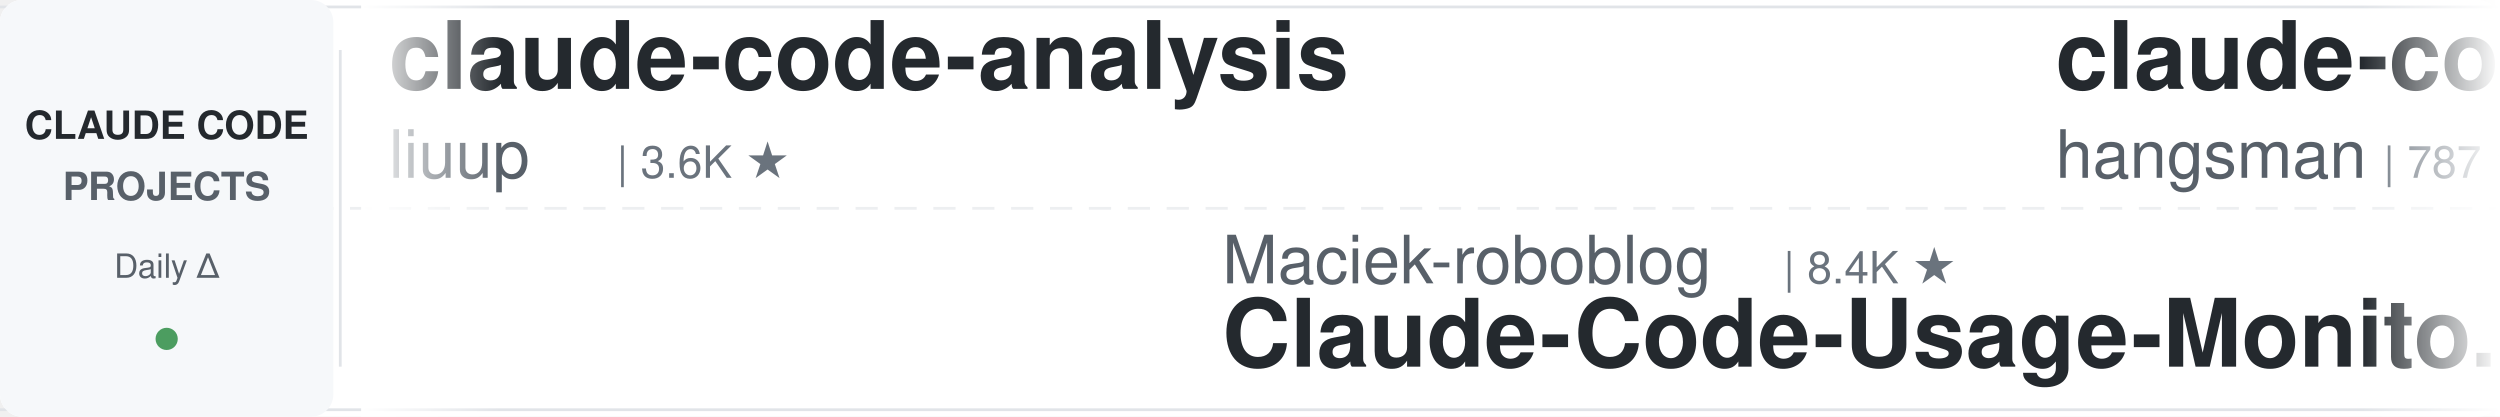
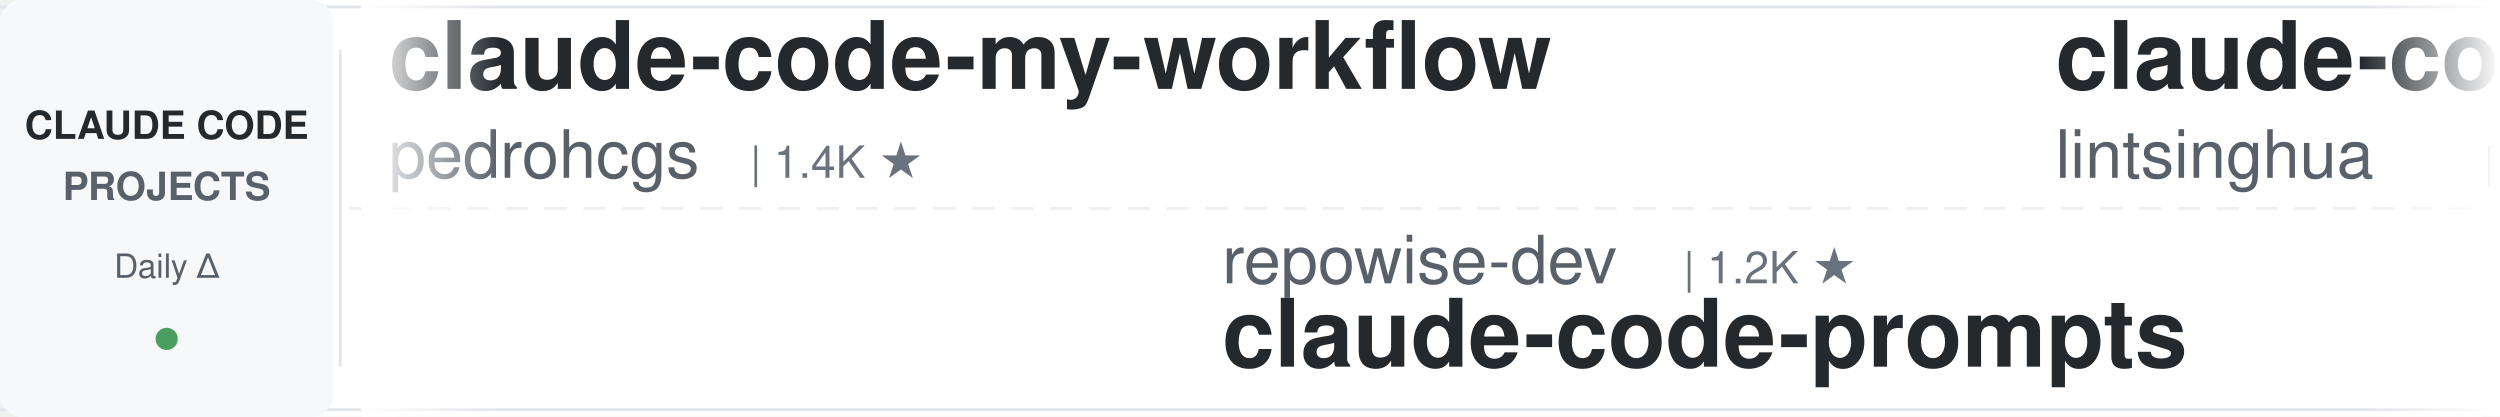
<svg xmlns="http://www.w3.org/2000/svg" width="900" height="150">
  <defs>
    <linearGradient id="leftFade" x1="0%" y1="0%" x2="100%" y2="0%">
      <stop offset="0%" style="stop-color:#ffffff;stop-opacity:1" />
      <stop offset="100%" style="stop-color:#ffffff;stop-opacity:0" />
    </linearGradient>
    <linearGradient id="rightFade" x1="0%" y1="0%" x2="100%" y2="0%">
      <stop offset="0%" style="stop-color:#ffffff;stop-opacity:0" />
      <stop offset="100%" style="stop-color:#ffffff;stop-opacity:1" />
    </linearGradient>
  </defs>
  <rect width="900" height="150" fill="#ffffff" rx="8" />
  <rect x="0" y="2" width="900" height="1" fill="#e1e4e8" />
  <rect x="0" y="147" width="900" height="1" fill="#e1e4e8" />
  <line x1="0" y1="75" x2="900" y2="75" stroke="#e1e4e8" stroke-width="1" stroke-dasharray="8 6" opacity="0.6" />
  <rect x="0" y="0" width="120" height="150" fill="#f6f8fa" rx="8" />
  <text x="60" y="50" font-family="-apple-system, BlinkMacSystemFont, 'Segoe UI', Helvetica, Arial, sans-serif" font-size="14" font-weight="600" fill="#24292e" text-anchor="middle">CLAUDE CODE</text>
  <text x="60" y="72" font-family="-apple-system, BlinkMacSystemFont, 'Segoe UI', Helvetica, Arial, sans-serif" font-size="14" font-weight="600" fill="#586069" text-anchor="middle">PROJECTS</text>
  <text x="60" y="100" font-family="-apple-system, BlinkMacSystemFont, 'Segoe UI', Helvetica, Arial, sans-serif" font-size="12" font-weight="500" fill="#586069" text-anchor="middle">Daily Δ</text>
  <circle cx="60" cy="122" r="4" fill="#22863a" opacity="0.8" />
  <rect x="122" y="18" width="1" height="114" fill="#e1e4e8" />
  <clipPath id="tickerClip">
    <rect x="130" y="0" width="770" height="150" />
  </clipPath>
  <g clip-path="url(#tickerClip)">
    <g id="tickerItems">
      <animateTransform attributeName="transform" attributeType="XML" type="translate" from="0 0" to="-3000 0" dur="54s" repeatCount="indefinite" />
      <g transform="translate(0, 0)">
-         <text x="140" y="32" font-family="-apple-system, BlinkMacSystemFont, 'Segoe UI', Helvetica, Arial, sans-serif" font-size="34" font-weight="600" fill="#24292e">claude-code-analysis</text>
-         <text x="140" y="64" font-family="-apple-system, BlinkMacSystemFont, 'Segoe UI', Helvetica, Arial, sans-serif" font-size="24" font-weight="400" fill="#586069">liuup</text>
-         <text x="222" y="64" font-family="-apple-system, BlinkMacSystemFont, 'Segoe UI', Helvetica, Arial, sans-serif" font-size="16" font-weight="500" fill="#6a737d">| 3.6K ★</text>
+         <text x="140" y="32" font-family="-apple-system, BlinkMacSystemFont, 'Segoe UI', Helvetica, Arial, sans-serif" font-size="34" font-weight="600" fill="#24292e">claude-code-my-workflow</text>
+         <text x="140" y="64" font-family="-apple-system, BlinkMacSystemFont, 'Segoe UI', Helvetica, Arial, sans-serif" font-size="24" font-weight="400" fill="#586069">pedrohcgs</text>
+         <text x="270" y="64" font-family="-apple-system, BlinkMacSystemFont, 'Segoe UI', Helvetica, Arial, sans-serif" font-size="16" font-weight="500" fill="#6a737d">| 1.4K ★</text>
      </g>
      <g transform="translate(300, 0)">
-         <text x="140" y="102" font-family="-apple-system, BlinkMacSystemFont, 'Segoe UI', Helvetica, Arial, sans-serif" font-size="24" font-weight="400" fill="#586069">Maciek-roboblog</text>
-         <text x="342" y="102" font-family="-apple-system, BlinkMacSystemFont, 'Segoe UI', Helvetica, Arial, sans-serif" font-size="16" font-weight="500" fill="#6a737d">| 8.4K ★</text>
-         <text x="140" y="132" font-family="-apple-system, BlinkMacSystemFont, 'Segoe UI', Helvetica, Arial, sans-serif" font-size="34" font-weight="600" fill="#24292e">Claude-Code-Usage-Monito...</text>
+         <text x="140" y="102" font-family="-apple-system, BlinkMacSystemFont, 'Segoe UI', Helvetica, Arial, sans-serif" font-size="24" font-weight="400" fill="#586069">repowise-dev</text>
+         <text x="306" y="102" font-family="-apple-system, BlinkMacSystemFont, 'Segoe UI', Helvetica, Arial, sans-serif" font-size="16" font-weight="500" fill="#6a737d">| 1.2K ★</text>
+         <text x="140" y="132" font-family="-apple-system, BlinkMacSystemFont, 'Segoe UI', Helvetica, Arial, sans-serif" font-size="34" font-weight="600" fill="#24292e">claude-code-prompts</text>
      </g>
      <g transform="translate(600, 0)">
-         <text x="140" y="32" font-family="-apple-system, BlinkMacSystemFont, 'Segoe UI', Helvetica, Arial, sans-serif" font-size="34" font-weight="600" fill="#24292e">claude-code-source</text>
-         <text x="140" y="64" font-family="-apple-system, BlinkMacSystemFont, 'Segoe UI', Helvetica, Arial, sans-serif" font-size="24" font-weight="400" fill="#586069">hangsman</text>
-         <text x="258" y="64" font-family="-apple-system, BlinkMacSystemFont, 'Segoe UI', Helvetica, Arial, sans-serif" font-size="16" font-weight="500" fill="#6a737d">| 787 ★</text>
+         <text x="140" y="32" font-family="-apple-system, BlinkMacSystemFont, 'Segoe UI', Helvetica, Arial, sans-serif" font-size="34" font-weight="600" fill="#24292e">claude-code-book</text>
+         <text x="140" y="64" font-family="-apple-system, BlinkMacSystemFont, 'Segoe UI', Helvetica, Arial, sans-serif" font-size="24" font-weight="400" fill="#586069">lintsinghua</text>
+         <text x="294" y="64" font-family="-apple-system, BlinkMacSystemFont, 'Segoe UI', Helvetica, Arial, sans-serif" font-size="16" font-weight="500" fill="#6a737d">| 3.9K ★</text>
      </g>
      <g transform="translate(900, 0)">
-         <text x="140" y="102" font-family="-apple-system, BlinkMacSystemFont, 'Segoe UI', Helvetica, Arial, sans-serif" font-size="24" font-weight="400" fill="#586069">Donchitos</text>
-         <text x="270" y="102" font-family="-apple-system, BlinkMacSystemFont, 'Segoe UI', Helvetica, Arial, sans-serif" font-size="16" font-weight="500" fill="#6a737d">| 23.0K ★</text>
-         <text x="140" y="132" font-family="-apple-system, BlinkMacSystemFont, 'Segoe UI', Helvetica, Arial, sans-serif" font-size="34" font-weight="600" fill="#24292e">Claude-Code-Game-Studios</text>
+         <text x="140" y="102" font-family="-apple-system, BlinkMacSystemFont, 'Segoe UI', Helvetica, Arial, sans-serif" font-size="24" font-weight="400" fill="#586069">Alishahryar1</text>
+         <text x="306" y="102" font-family="-apple-system, BlinkMacSystemFont, 'Segoe UI', Helvetica, Arial, sans-serif" font-size="16" font-weight="500" fill="#6a737d">| 40.3K ★</text>
+         <text x="140" y="132" font-family="-apple-system, BlinkMacSystemFont, 'Segoe UI', Helvetica, Arial, sans-serif" font-size="34" font-weight="600" fill="#24292e">free-claude-code</text>
      </g>
      <g transform="translate(1200, 0)">
-         <text x="140" y="32" font-family="-apple-system, BlinkMacSystemFont, 'Segoe UI', Helvetica, Arial, sans-serif" font-size="34" font-weight="600" fill="#24292e">arcads-claude-code</text>
-         <text x="140" y="64" font-family="-apple-system, BlinkMacSystemFont, 'Segoe UI', Helvetica, Arial, sans-serif" font-size="24" font-weight="400" fill="#586069">krusemediallc</text>
-         <text x="318" y="64" font-family="-apple-system, BlinkMacSystemFont, 'Segoe UI', Helvetica, Arial, sans-serif" font-size="16" font-weight="500" fill="#6a737d">| 1.0K ★</text>
+         <text x="140" y="32" font-family="-apple-system, BlinkMacSystemFont, 'Segoe UI', Helvetica, Arial, sans-serif" font-size="34" font-weight="600" fill="#24292e">claude-code-router</text>
+         <text x="140" y="64" font-family="-apple-system, BlinkMacSystemFont, 'Segoe UI', Helvetica, Arial, sans-serif" font-size="24" font-weight="400" fill="#586069">musistudio</text>
+         <text x="282" y="64" font-family="-apple-system, BlinkMacSystemFont, 'Segoe UI', Helvetica, Arial, sans-serif" font-size="16" font-weight="500" fill="#6a737d">| 35.8K ★</text>
      </g>
      <g transform="translate(1500, 0)">
-         <text x="140" y="102" font-family="-apple-system, BlinkMacSystemFont, 'Segoe UI', Helvetica, Arial, sans-serif" font-size="24" font-weight="400" fill="#586069">affaan-m</text>
-         <text x="258" y="102" font-family="-apple-system, BlinkMacSystemFont, 'Segoe UI', Helvetica, Arial, sans-serif" font-size="16" font-weight="500" fill="#6a737d">| 230.1K ★</text>
-         <text x="140" y="132" font-family="-apple-system, BlinkMacSystemFont, 'Segoe UI', Helvetica, Arial, sans-serif" font-size="34" font-weight="600" fill="#24292e">ECC</text>
+         <text x="140" y="102" font-family="-apple-system, BlinkMacSystemFont, 'Segoe UI', Helvetica, Arial, sans-serif" font-size="24" font-weight="400" fill="#586069">anthropics</text>
+         <text x="282" y="102" font-family="-apple-system, BlinkMacSystemFont, 'Segoe UI', Helvetica, Arial, sans-serif" font-size="16" font-weight="500" fill="#6a737d">| 8.4K ★</text>
+         <text x="140" y="132" font-family="-apple-system, BlinkMacSystemFont, 'Segoe UI', Helvetica, Arial, sans-serif" font-size="34" font-weight="600" fill="#24292e">claude-code-action</text>
      </g>
      <g transform="translate(1800, 0)">
-         <text x="140" y="32" font-family="-apple-system, BlinkMacSystemFont, 'Segoe UI', Helvetica, Arial, sans-serif" font-size="34" font-weight="600" fill="#24292e">claude-skills</text>
-         <text x="140" y="64" font-family="-apple-system, BlinkMacSystemFont, 'Segoe UI', Helvetica, Arial, sans-serif" font-size="24" font-weight="400" fill="#586069">alirezarezvani</text>
-         <text x="330" y="64" font-family="-apple-system, BlinkMacSystemFont, 'Segoe UI', Helvetica, Arial, sans-serif" font-size="16" font-weight="500" fill="#6a737d">| 22.6K ★</text>
+         <text x="140" y="32" font-family="-apple-system, BlinkMacSystemFont, 'Segoe UI', Helvetica, Arial, sans-serif" font-size="34" font-weight="600" fill="#24292e">claude-code-source</text>
+         <text x="140" y="64" font-family="-apple-system, BlinkMacSystemFont, 'Segoe UI', Helvetica, Arial, sans-serif" font-size="24" font-weight="400" fill="#586069">AprilNEA</text>
+         <text x="258" y="64" font-family="-apple-system, BlinkMacSystemFont, 'Segoe UI', Helvetica, Arial, sans-serif" font-size="16" font-weight="500" fill="#6a737d">| 391 ★</text>
      </g>
      <g transform="translate(2100, 0)">
-         <text x="140" y="102" font-family="-apple-system, BlinkMacSystemFont, 'Segoe UI', Helvetica, Arial, sans-serif" font-size="24" font-weight="400" fill="#586069">diet103</text>
-         <text x="246" y="102" font-family="-apple-system, BlinkMacSystemFont, 'Segoe UI', Helvetica, Arial, sans-serif" font-size="16" font-weight="500" fill="#6a737d">| 9.7K ★</text>
-         <text x="140" y="132" font-family="-apple-system, BlinkMacSystemFont, 'Segoe UI', Helvetica, Arial, sans-serif" font-size="34" font-weight="600" fill="#24292e">claude-code-infrastructu...</text>
+         <text x="140" y="102" font-family="-apple-system, BlinkMacSystemFont, 'Segoe UI', Helvetica, Arial, sans-serif" font-size="24" font-weight="400" fill="#586069">multica-ai</text>
+         <text x="282" y="102" font-family="-apple-system, BlinkMacSystemFont, 'Segoe UI', Helvetica, Arial, sans-serif" font-size="16" font-weight="500" fill="#6a737d">| 192.8K ★</text>
+         <text x="140" y="132" font-family="-apple-system, BlinkMacSystemFont, 'Segoe UI', Helvetica, Arial, sans-serif" font-size="34" font-weight="600" fill="#24292e">andrej-karpathy-skills</text>
      </g>
      <g transform="translate(2400, 0)">
-         <text x="140" y="32" font-family="-apple-system, BlinkMacSystemFont, 'Segoe UI', Helvetica, Arial, sans-serif" font-size="34" font-weight="600" fill="#24292e">claude-code-transcripts</text>
-         <text x="140" y="64" font-family="-apple-system, BlinkMacSystemFont, 'Segoe UI', Helvetica, Arial, sans-serif" font-size="24" font-weight="400" fill="#586069">simonw</text>
-         <text x="234" y="64" font-family="-apple-system, BlinkMacSystemFont, 'Segoe UI', Helvetica, Arial, sans-serif" font-size="16" font-weight="500" fill="#6a737d">| 1.6K ★</text>
+         <text x="140" y="32" font-family="-apple-system, BlinkMacSystemFont, 'Segoe UI', Helvetica, Arial, sans-serif" font-size="34" font-weight="600" fill="#24292e">claude-code-workflows</text>
+         <text x="140" y="64" font-family="-apple-system, BlinkMacSystemFont, 'Segoe UI', Helvetica, Arial, sans-serif" font-size="24" font-weight="400" fill="#586069">OneRedOak</text>
+         <text x="270" y="64" font-family="-apple-system, BlinkMacSystemFont, 'Segoe UI', Helvetica, Arial, sans-serif" font-size="16" font-weight="500" fill="#6a737d">| 3.9K ★</text>
      </g>
      <g transform="translate(2700, 0)">
-         <text x="140" y="102" font-family="-apple-system, BlinkMacSystemFont, 'Segoe UI', Helvetica, Arial, sans-serif" font-size="24" font-weight="400" fill="#586069">Pimzino</text>
-         <text x="246" y="102" font-family="-apple-system, BlinkMacSystemFont, 'Segoe UI', Helvetica, Arial, sans-serif" font-size="16" font-weight="500" fill="#6a737d">| 3.8K ★</text>
-         <text x="140" y="132" font-family="-apple-system, BlinkMacSystemFont, 'Segoe UI', Helvetica, Arial, sans-serif" font-size="34" font-weight="600" fill="#24292e">claude-code-spec-workflo...</text>
+         <text x="140" y="102" font-family="-apple-system, BlinkMacSystemFont, 'Segoe UI', Helvetica, Arial, sans-serif" font-size="24" font-weight="400" fill="#586069">RichardAtCT</text>
+         <text x="294" y="102" font-family="-apple-system, BlinkMacSystemFont, 'Segoe UI', Helvetica, Arial, sans-serif" font-size="16" font-weight="500" fill="#6a737d">| 2.7K ★</text>
+         <text x="140" y="132" font-family="-apple-system, BlinkMacSystemFont, 'Segoe UI', Helvetica, Arial, sans-serif" font-size="34" font-weight="600" fill="#24292e">claude-code-telegram</text>
      </g>
      <g transform="translate(3000, 0)">
-         <text x="140" y="32" font-family="-apple-system, BlinkMacSystemFont, 'Segoe UI', Helvetica, Arial, sans-serif" font-size="34" font-weight="600" fill="#24292e">claude-code-analysis</text>
-         <text x="140" y="64" font-family="-apple-system, BlinkMacSystemFont, 'Segoe UI', Helvetica, Arial, sans-serif" font-size="24" font-weight="400" fill="#586069">liuup</text>
-         <text x="222" y="64" font-family="-apple-system, BlinkMacSystemFont, 'Segoe UI', Helvetica, Arial, sans-serif" font-size="16" font-weight="500" fill="#6a737d">| 3.6K ★</text>
+         <text x="140" y="32" font-family="-apple-system, BlinkMacSystemFont, 'Segoe UI', Helvetica, Arial, sans-serif" font-size="34" font-weight="600" fill="#24292e">claude-code-my-workflow</text>
+         <text x="140" y="64" font-family="-apple-system, BlinkMacSystemFont, 'Segoe UI', Helvetica, Arial, sans-serif" font-size="24" font-weight="400" fill="#586069">pedrohcgs</text>
+         <text x="270" y="64" font-family="-apple-system, BlinkMacSystemFont, 'Segoe UI', Helvetica, Arial, sans-serif" font-size="16" font-weight="500" fill="#6a737d">| 1.4K ★</text>
      </g>
      <g transform="translate(3300, 0)">
-         <text x="140" y="102" font-family="-apple-system, BlinkMacSystemFont, 'Segoe UI', Helvetica, Arial, sans-serif" font-size="24" font-weight="400" fill="#586069">Maciek-roboblog</text>
-         <text x="342" y="102" font-family="-apple-system, BlinkMacSystemFont, 'Segoe UI', Helvetica, Arial, sans-serif" font-size="16" font-weight="500" fill="#6a737d">| 8.4K ★</text>
-         <text x="140" y="132" font-family="-apple-system, BlinkMacSystemFont, 'Segoe UI', Helvetica, Arial, sans-serif" font-size="34" font-weight="600" fill="#24292e">Claude-Code-Usage-Monito...</text>
+         <text x="140" y="102" font-family="-apple-system, BlinkMacSystemFont, 'Segoe UI', Helvetica, Arial, sans-serif" font-size="24" font-weight="400" fill="#586069">repowise-dev</text>
+         <text x="306" y="102" font-family="-apple-system, BlinkMacSystemFont, 'Segoe UI', Helvetica, Arial, sans-serif" font-size="16" font-weight="500" fill="#6a737d">| 1.2K ★</text>
+         <text x="140" y="132" font-family="-apple-system, BlinkMacSystemFont, 'Segoe UI', Helvetica, Arial, sans-serif" font-size="34" font-weight="600" fill="#24292e">claude-code-prompts</text>
      </g>
      <g transform="translate(3600, 0)">
-         <text x="140" y="32" font-family="-apple-system, BlinkMacSystemFont, 'Segoe UI', Helvetica, Arial, sans-serif" font-size="34" font-weight="600" fill="#24292e">claude-code-source</text>
-         <text x="140" y="64" font-family="-apple-system, BlinkMacSystemFont, 'Segoe UI', Helvetica, Arial, sans-serif" font-size="24" font-weight="400" fill="#586069">hangsman</text>
-         <text x="258" y="64" font-family="-apple-system, BlinkMacSystemFont, 'Segoe UI', Helvetica, Arial, sans-serif" font-size="16" font-weight="500" fill="#6a737d">| 787 ★</text>
+         <text x="140" y="32" font-family="-apple-system, BlinkMacSystemFont, 'Segoe UI', Helvetica, Arial, sans-serif" font-size="34" font-weight="600" fill="#24292e">claude-code-book</text>
+         <text x="140" y="64" font-family="-apple-system, BlinkMacSystemFont, 'Segoe UI', Helvetica, Arial, sans-serif" font-size="24" font-weight="400" fill="#586069">lintsinghua</text>
+         <text x="294" y="64" font-family="-apple-system, BlinkMacSystemFont, 'Segoe UI', Helvetica, Arial, sans-serif" font-size="16" font-weight="500" fill="#6a737d">| 3.9K ★</text>
      </g>
      <g transform="translate(3900, 0)">
-         <text x="140" y="102" font-family="-apple-system, BlinkMacSystemFont, 'Segoe UI', Helvetica, Arial, sans-serif" font-size="24" font-weight="400" fill="#586069">Donchitos</text>
-         <text x="270" y="102" font-family="-apple-system, BlinkMacSystemFont, 'Segoe UI', Helvetica, Arial, sans-serif" font-size="16" font-weight="500" fill="#6a737d">| 23.0K ★</text>
-         <text x="140" y="132" font-family="-apple-system, BlinkMacSystemFont, 'Segoe UI', Helvetica, Arial, sans-serif" font-size="34" font-weight="600" fill="#24292e">Claude-Code-Game-Studios</text>
+         <text x="140" y="102" font-family="-apple-system, BlinkMacSystemFont, 'Segoe UI', Helvetica, Arial, sans-serif" font-size="24" font-weight="400" fill="#586069">Alishahryar1</text>
+         <text x="306" y="102" font-family="-apple-system, BlinkMacSystemFont, 'Segoe UI', Helvetica, Arial, sans-serif" font-size="16" font-weight="500" fill="#6a737d">| 40.3K ★</text>
+         <text x="140" y="132" font-family="-apple-system, BlinkMacSystemFont, 'Segoe UI', Helvetica, Arial, sans-serif" font-size="34" font-weight="600" fill="#24292e">free-claude-code</text>
      </g>
    </g>
  </g>
  <rect x="130" y="0" width="50" height="150" fill="url(#leftFade)" />
  <rect x="850" y="0" width="50" height="150" fill="url(#rightFade)" />
</svg>
